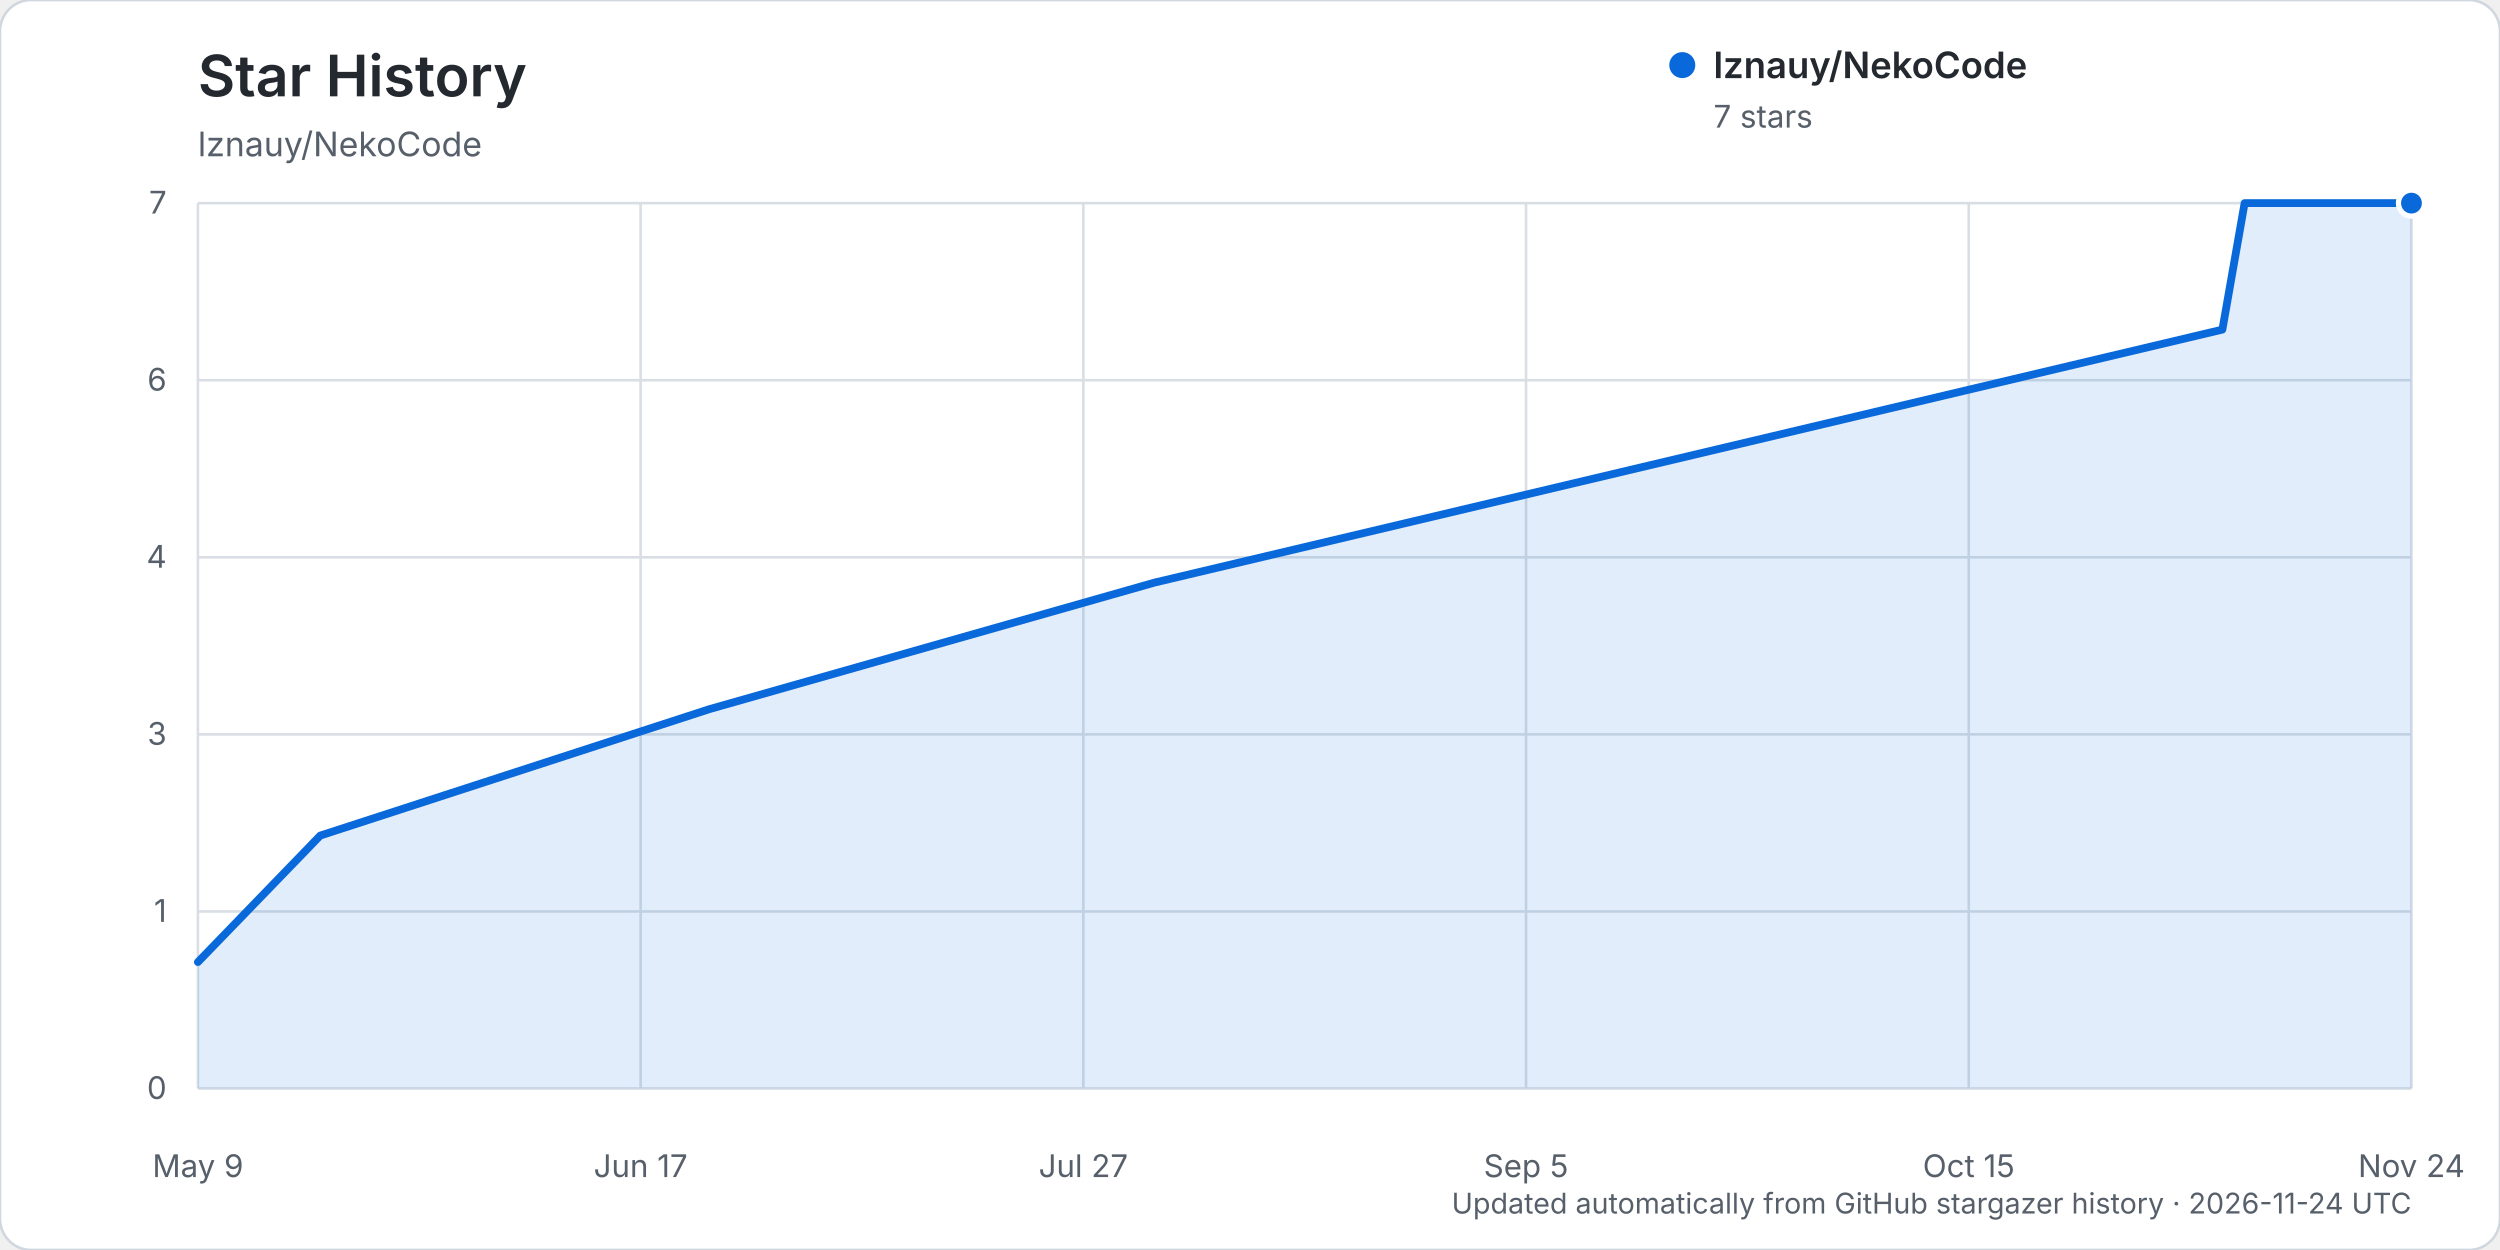
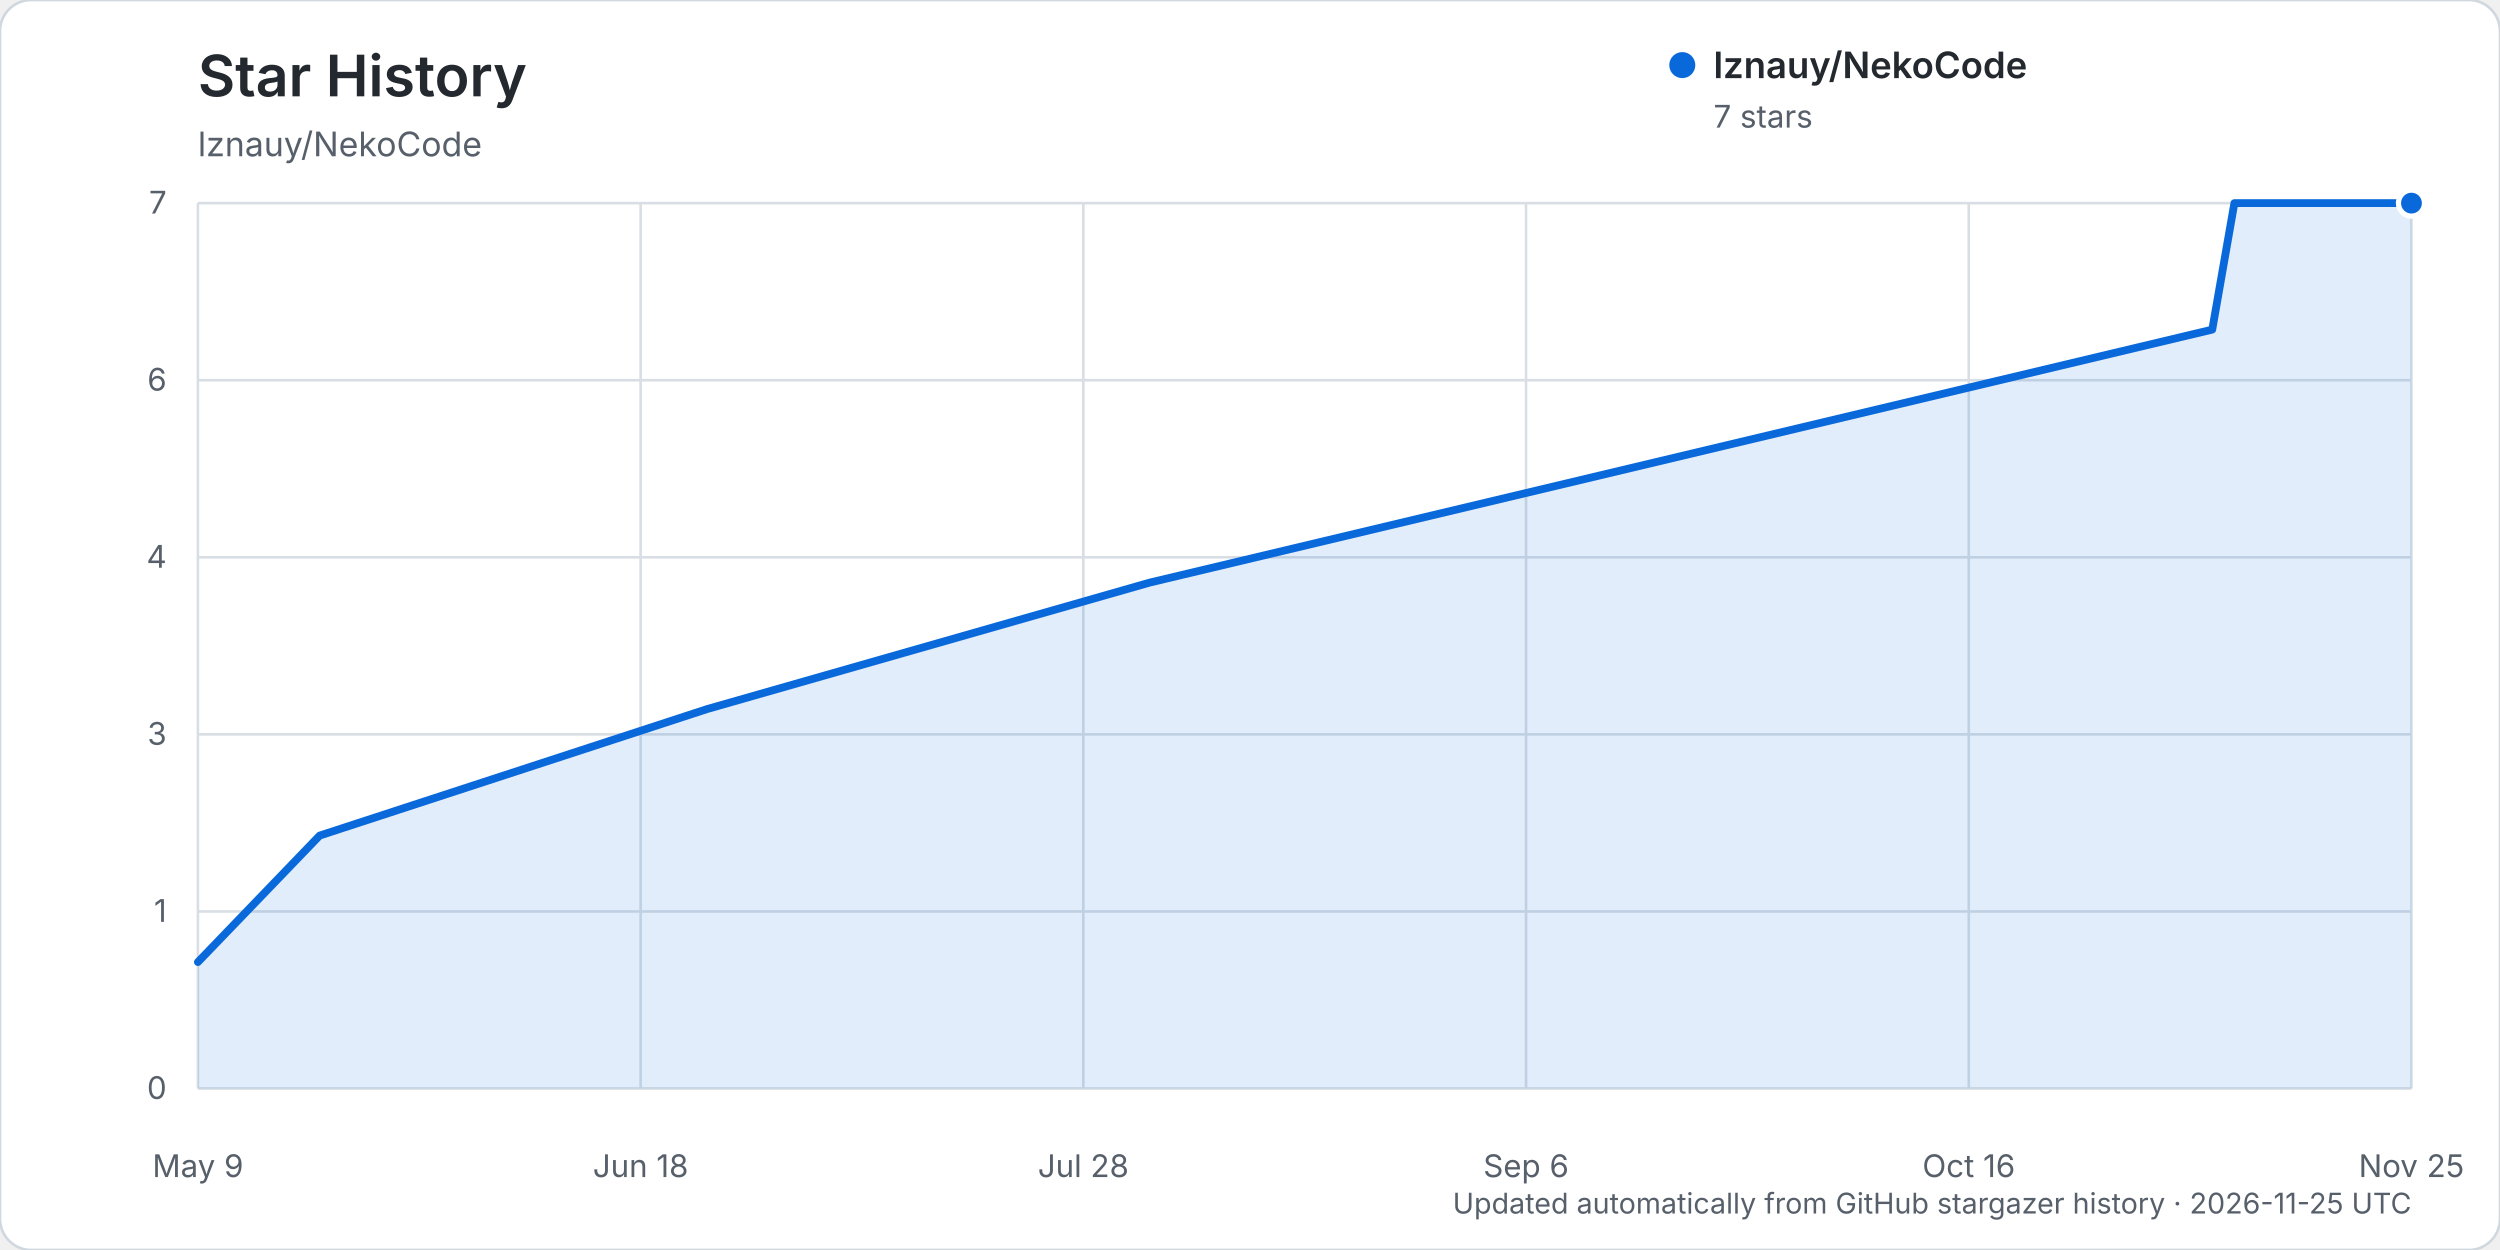
<svg xmlns="http://www.w3.org/2000/svg" width="960" height="480" viewBox="0 0 960 480" role="img" aria-labelledby="title description">
  <rect width="960" height="480" rx="12" fill="#ffffff" stroke="#d0d7de" />
  <text x="76" y="37" fill="#24292f" font-family="-apple-system, BlinkMacSystemFont, 'Segoe UI', sans-serif" font-size="22" font-weight="600">Star History</text>
  <text x="76" y="60" fill="#57606a" font-family="-apple-system, BlinkMacSystemFont, 'Segoe UI', sans-serif" font-size="13">lznauy/NekoCode</text>
  <g font-family="-apple-system, BlinkMacSystemFont, 'Segoe UI', sans-serif">
    <line x1="76" y1="418.00" x2="926" y2="418.00" stroke="#d8dee4" stroke-width="1" />
    <text x="64" y="422.00" text-anchor="end" fill="#57606a" font-size="12">0</text>
    <line x1="76" y1="350.00" x2="926" y2="350.00" stroke="#d8dee4" stroke-width="1" />
    <text x="64" y="354.00" text-anchor="end" fill="#57606a" font-size="12">1</text>
    <line x1="76" y1="282.00" x2="926" y2="282.00" stroke="#d8dee4" stroke-width="1" />
    <text x="64" y="286.00" text-anchor="end" fill="#57606a" font-size="12">3</text>
    <line x1="76" y1="214.00" x2="926" y2="214.00" stroke="#d8dee4" stroke-width="1" />
    <text x="64" y="218.00" text-anchor="end" fill="#57606a" font-size="12">4</text>
    <line x1="76" y1="146.00" x2="926" y2="146.00" stroke="#d8dee4" stroke-width="1" />
    <text x="64" y="150.00" text-anchor="end" fill="#57606a" font-size="12">6</text>
    <line x1="76" y1="78.00" x2="926" y2="78.00" stroke="#d8dee4" stroke-width="1" />
    <text x="64" y="82.00" text-anchor="end" fill="#57606a" font-size="12">7</text>
    <line x1="76.00" y1="78" x2="76.00" y2="418" stroke="#d8dee4" stroke-width="1" />
    <text x="76.00" y="452" text-anchor="middle" fill="#57606a" font-size="12">May 9</text>
    <line x1="246.00" y1="78" x2="246.00" y2="418" stroke="#d8dee4" stroke-width="1" />
-     <text x="246.00" y="452" text-anchor="middle" fill="#57606a" font-size="12">Jun 17</text>
+     <text x="246.00" y="452" text-anchor="middle" fill="#57606a" font-size="12">Jun 18</text>
    <line x1="416.00" y1="78" x2="416.00" y2="418" stroke="#d8dee4" stroke-width="1" />
-     <text x="416.00" y="452" text-anchor="middle" fill="#57606a" font-size="12">Jul 27</text>
+     <text x="416.00" y="452" text-anchor="middle" fill="#57606a" font-size="12">Jul 28</text>
    <line x1="586.00" y1="78" x2="586.00" y2="418" stroke="#d8dee4" stroke-width="1" />
-     <text x="586.00" y="452" text-anchor="middle" fill="#57606a" font-size="12">Sep 5</text>
+     <text x="586.00" y="452" text-anchor="middle" fill="#57606a" font-size="12">Sep 6</text>
    <line x1="756.00" y1="78" x2="756.00" y2="418" stroke="#d8dee4" stroke-width="1" />
-     <text x="756.00" y="452" text-anchor="middle" fill="#57606a" font-size="12">Oct 15</text>
+     <text x="756.00" y="452" text-anchor="middle" fill="#57606a" font-size="12">Oct 16</text>
    <line x1="926.00" y1="78" x2="926.00" y2="418" stroke="#d8dee4" stroke-width="1" />
-     <text x="926.00" y="452" text-anchor="middle" fill="#57606a" font-size="12">Nov 24</text>
-     <path d="M76.00,369.43 L122.98,320.86 L272.48,272.29 L443.34,223.71 L853.39,126.57 L861.93,78.00 L926.00,78.00 L926.00,418.00 L76.00,418.00 Z" fill="#0969da" opacity="0.12" />
-     <path d="M76.00,369.43 L122.98,320.86 L272.48,272.29 L443.34,223.71 L853.39,126.57 L861.93,78.00 L926.00,78.00" fill="none" stroke="#0969da" stroke-width="3" stroke-linecap="round" stroke-linejoin="round" />
+     <text x="926.00" y="452" text-anchor="middle" fill="#57606a" font-size="12">Nov 25</text>
+     <path d="M76.00,369.43 L122.75,320.86 L271.50,272.29 L441.50,223.71 L849.50,126.57 L858.00,78.00 L926.00,78.00 L926.00,418.00 L76.00,418.00 Z" fill="#0969da" opacity="0.12" />
+     <path d="M76.00,369.43 L122.75,320.86 L271.50,272.29 L441.50,223.71 L849.50,126.57 L858.00,78.00 L926.00,78.00" fill="none" stroke="#0969da" stroke-width="3" stroke-linecap="round" stroke-linejoin="round" />
    <circle cx="926.00" cy="78.00" r="5" fill="#0969da" stroke="#ffffff" stroke-width="2" />
    <g transform="translate(646, 25)">
      <circle cx="0" cy="0" r="5" fill="#0969da" />
      <text x="12" y="5" fill="#24292f" font-size="14" font-weight="600">lznauy/NekoCode</text>
      <text x="12" y="24" fill="#57606a" font-size="12">7 stars</text>
    </g>
-     <text x="926" y="466" text-anchor="end" fill="#57606a" font-size="11">Updated automatically from GitHub stargazer history · 2026-11-24 UTC</text>
+     <text x="926" y="466" text-anchor="end" fill="#57606a" font-size="11">Updated automatically from GitHub stargazer history · 2026-11-25 UTC</text>
  </g>
</svg>
